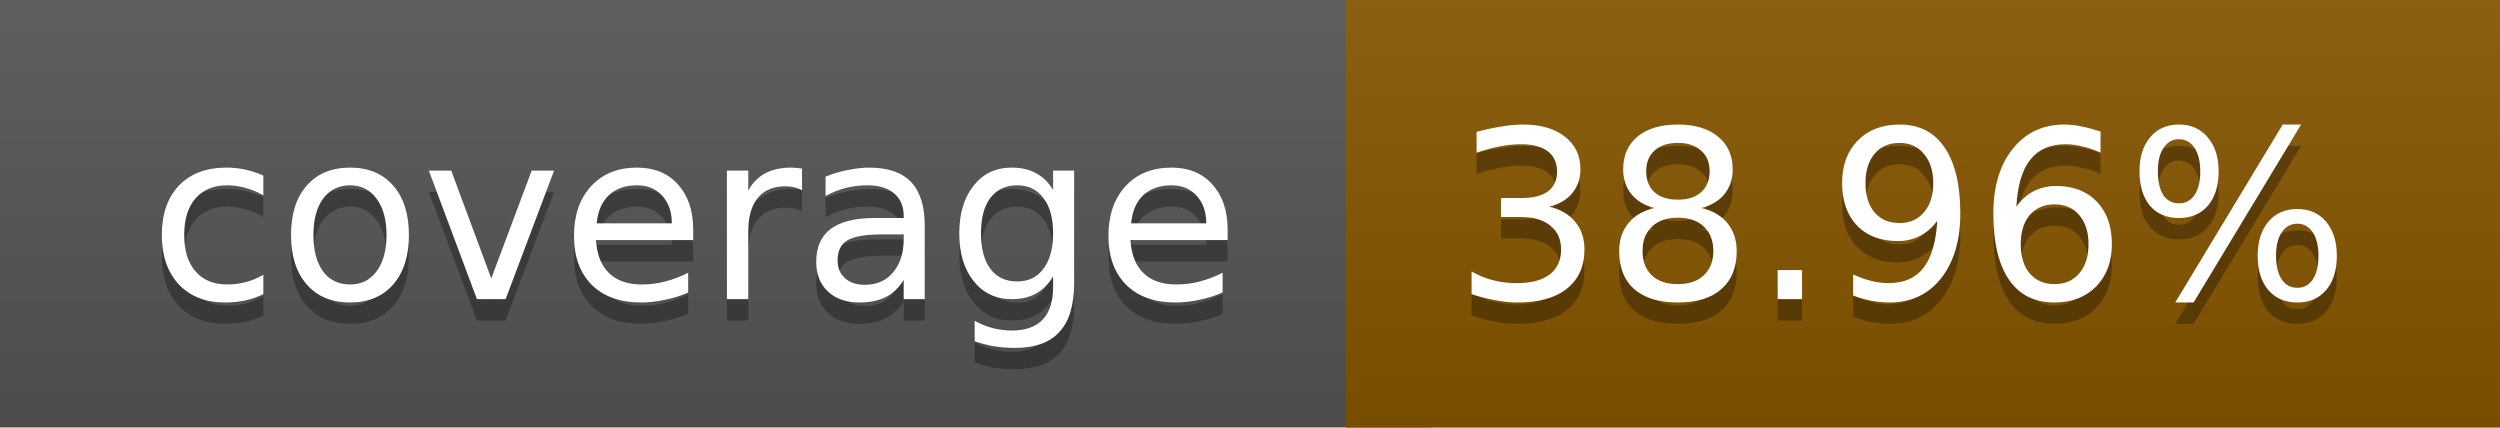
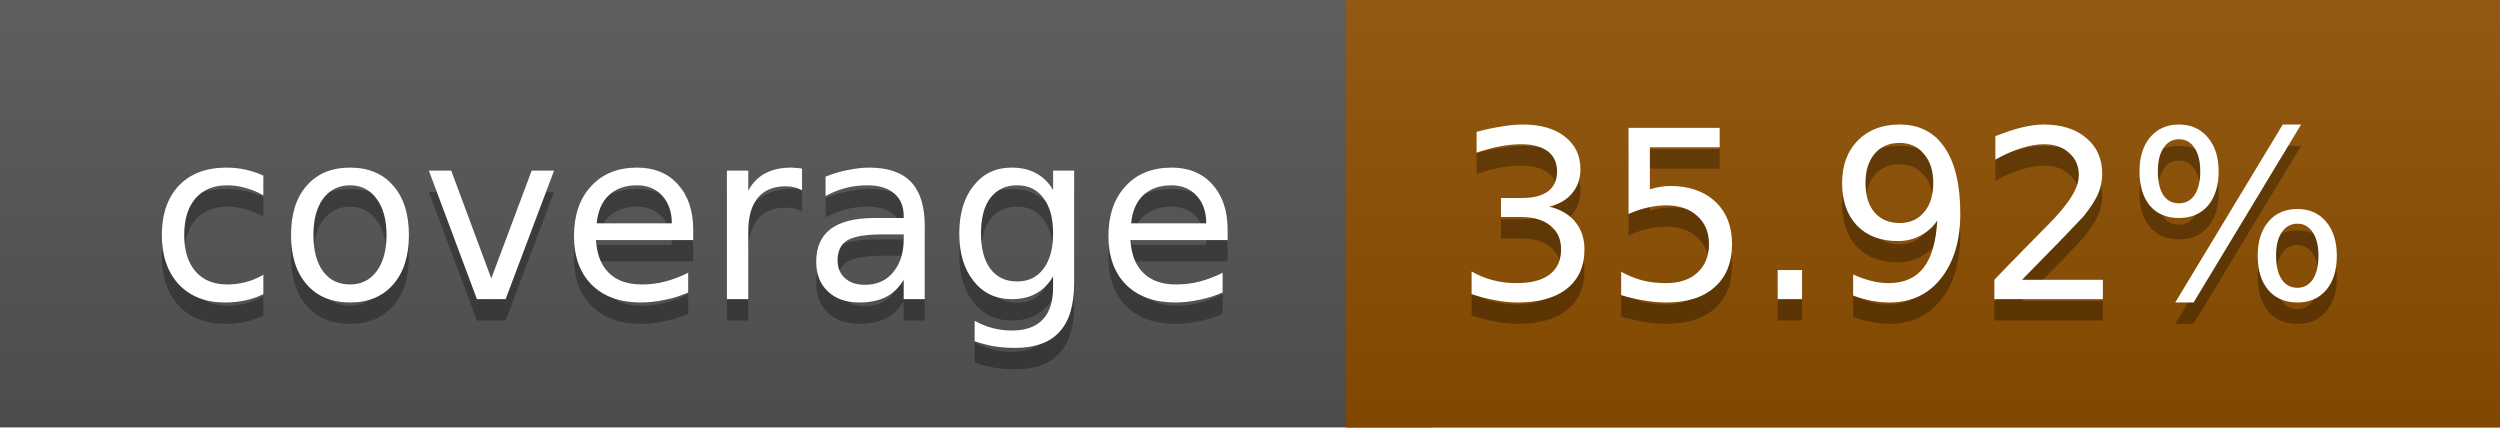
<svg xmlns="http://www.w3.org/2000/svg" width="117" height="20">
  <linearGradient id="a" x2="0" y2="100%">
    <stop offset="0" stop-color="#bbb" stop-opacity=".1" />
    <stop offset="1" stop-opacity=".1" />
  </linearGradient>
  <rect rx="0" width="117" height="20" fill="#555" />
-   <rect rx="0" x="63" width="54" height="20" fill="#875600" />
-   <path fill="#875600" d="M63 0h4v20h-4z" />
+   <rect rx="0" x="63" width="54" height="20" fill="#8e4f00" />
+   <path fill="#8e4f00" d="M63 0h4v20h-4z" />
  <rect rx="0" width="117" height="20" fill="url(#a)" />
  <g fill="#fff" text-anchor="middle" font-family="DejaVu Sans,Verdana,Geneva,sans-serif" font-size="11">
    <text x="32.5" y="15" fill="#010101" fill-opacity=".3">coverage</text>
    <text x="32.5" y="14">coverage</text>
-     <text x="89" y="15" fill="#010101" fill-opacity=".3">38.96%</text>
-     <text x="89" y="14">38.96%</text>
+     <text x="89" y="15" fill="#010101" fill-opacity=".3">35.92%</text>
+     <text x="89" y="14">35.92%</text>
  </g>
</svg>
